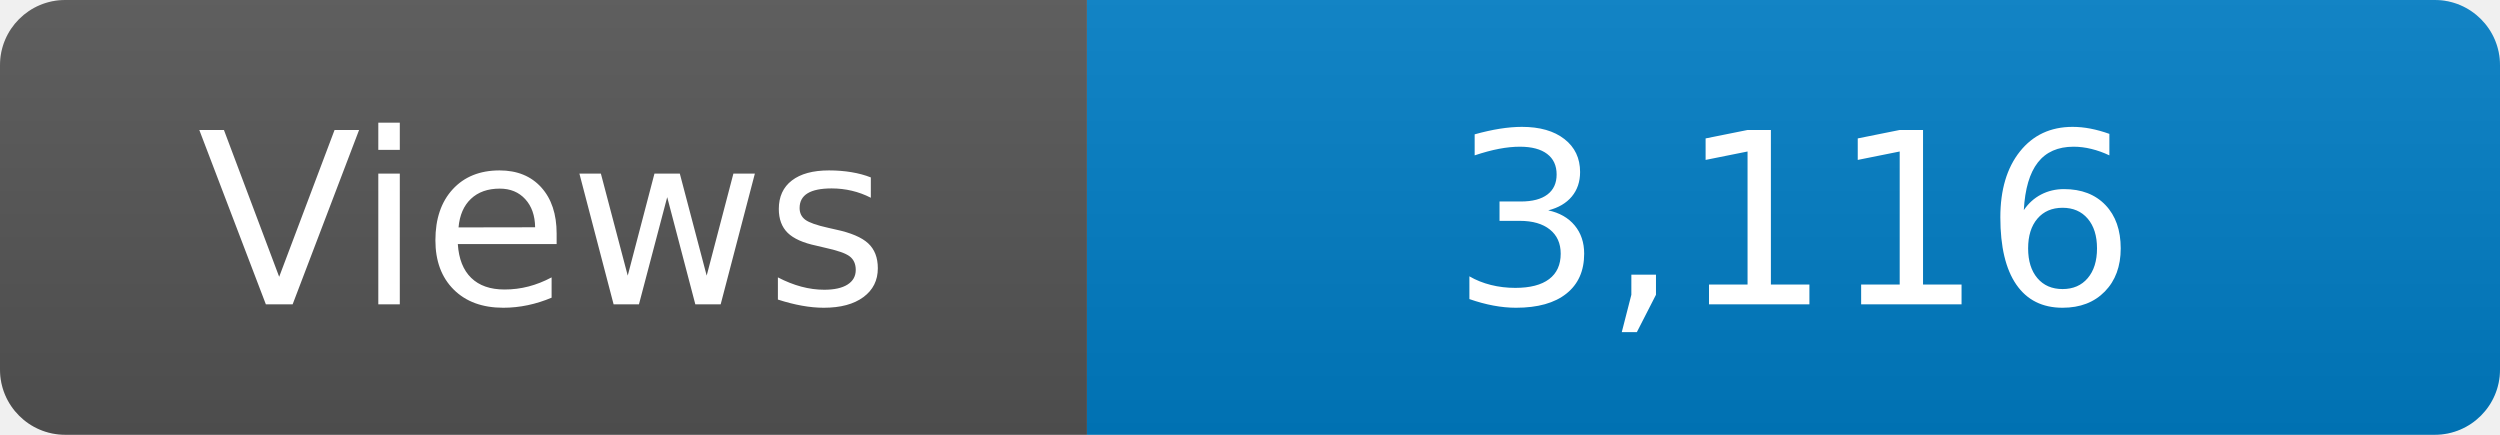
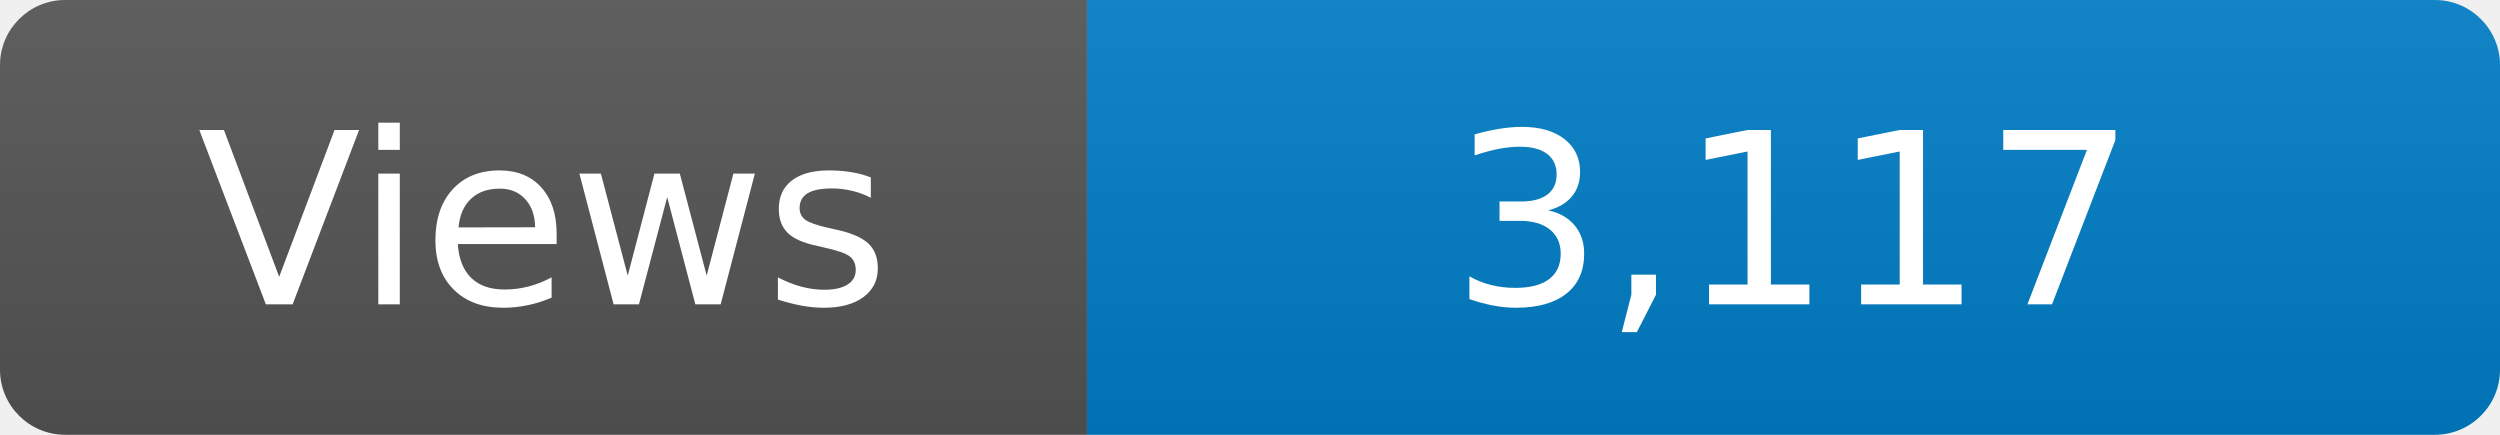
<svg xmlns="http://www.w3.org/2000/svg" width="115" height="20" role="img" aria-label="Maintained?: yes">
  <linearGradient id="s" x2="0" y2="100%">
    <stop offset="0" stop-color="#bbb" stop-opacity=".1" />
    <stop offset="1" stop-opacity=".1" />
  </linearGradient>
  <clipPath id="r">
    <rect width="115" height="20" rx="3" fill="#fff" />
  </clipPath>
  <g clip-path="url(#r)">
    <rect width="50" height="20" fill="#555" />
    <rect x="50" width="160" height="20" fill="#007ec6" />
    <rect width="115" height="20" fill="url(#s)" />
  </g>
  <g fill="#fff" text-anchor="middle" font-family="Verdana,Geneva,DejaVu Sans,sans-serif" font-size="110">
    <text x="250" y="140" transform="scale(.1)" fill="#fff">Views</text>
-     <text x="825" y="140" transform="scale(.1)" fill="#fff">3,116</text>
+     <text x="825" y="140" transform="scale(.1)" fill="#fff">3,117</text>
  </g>
</svg>
